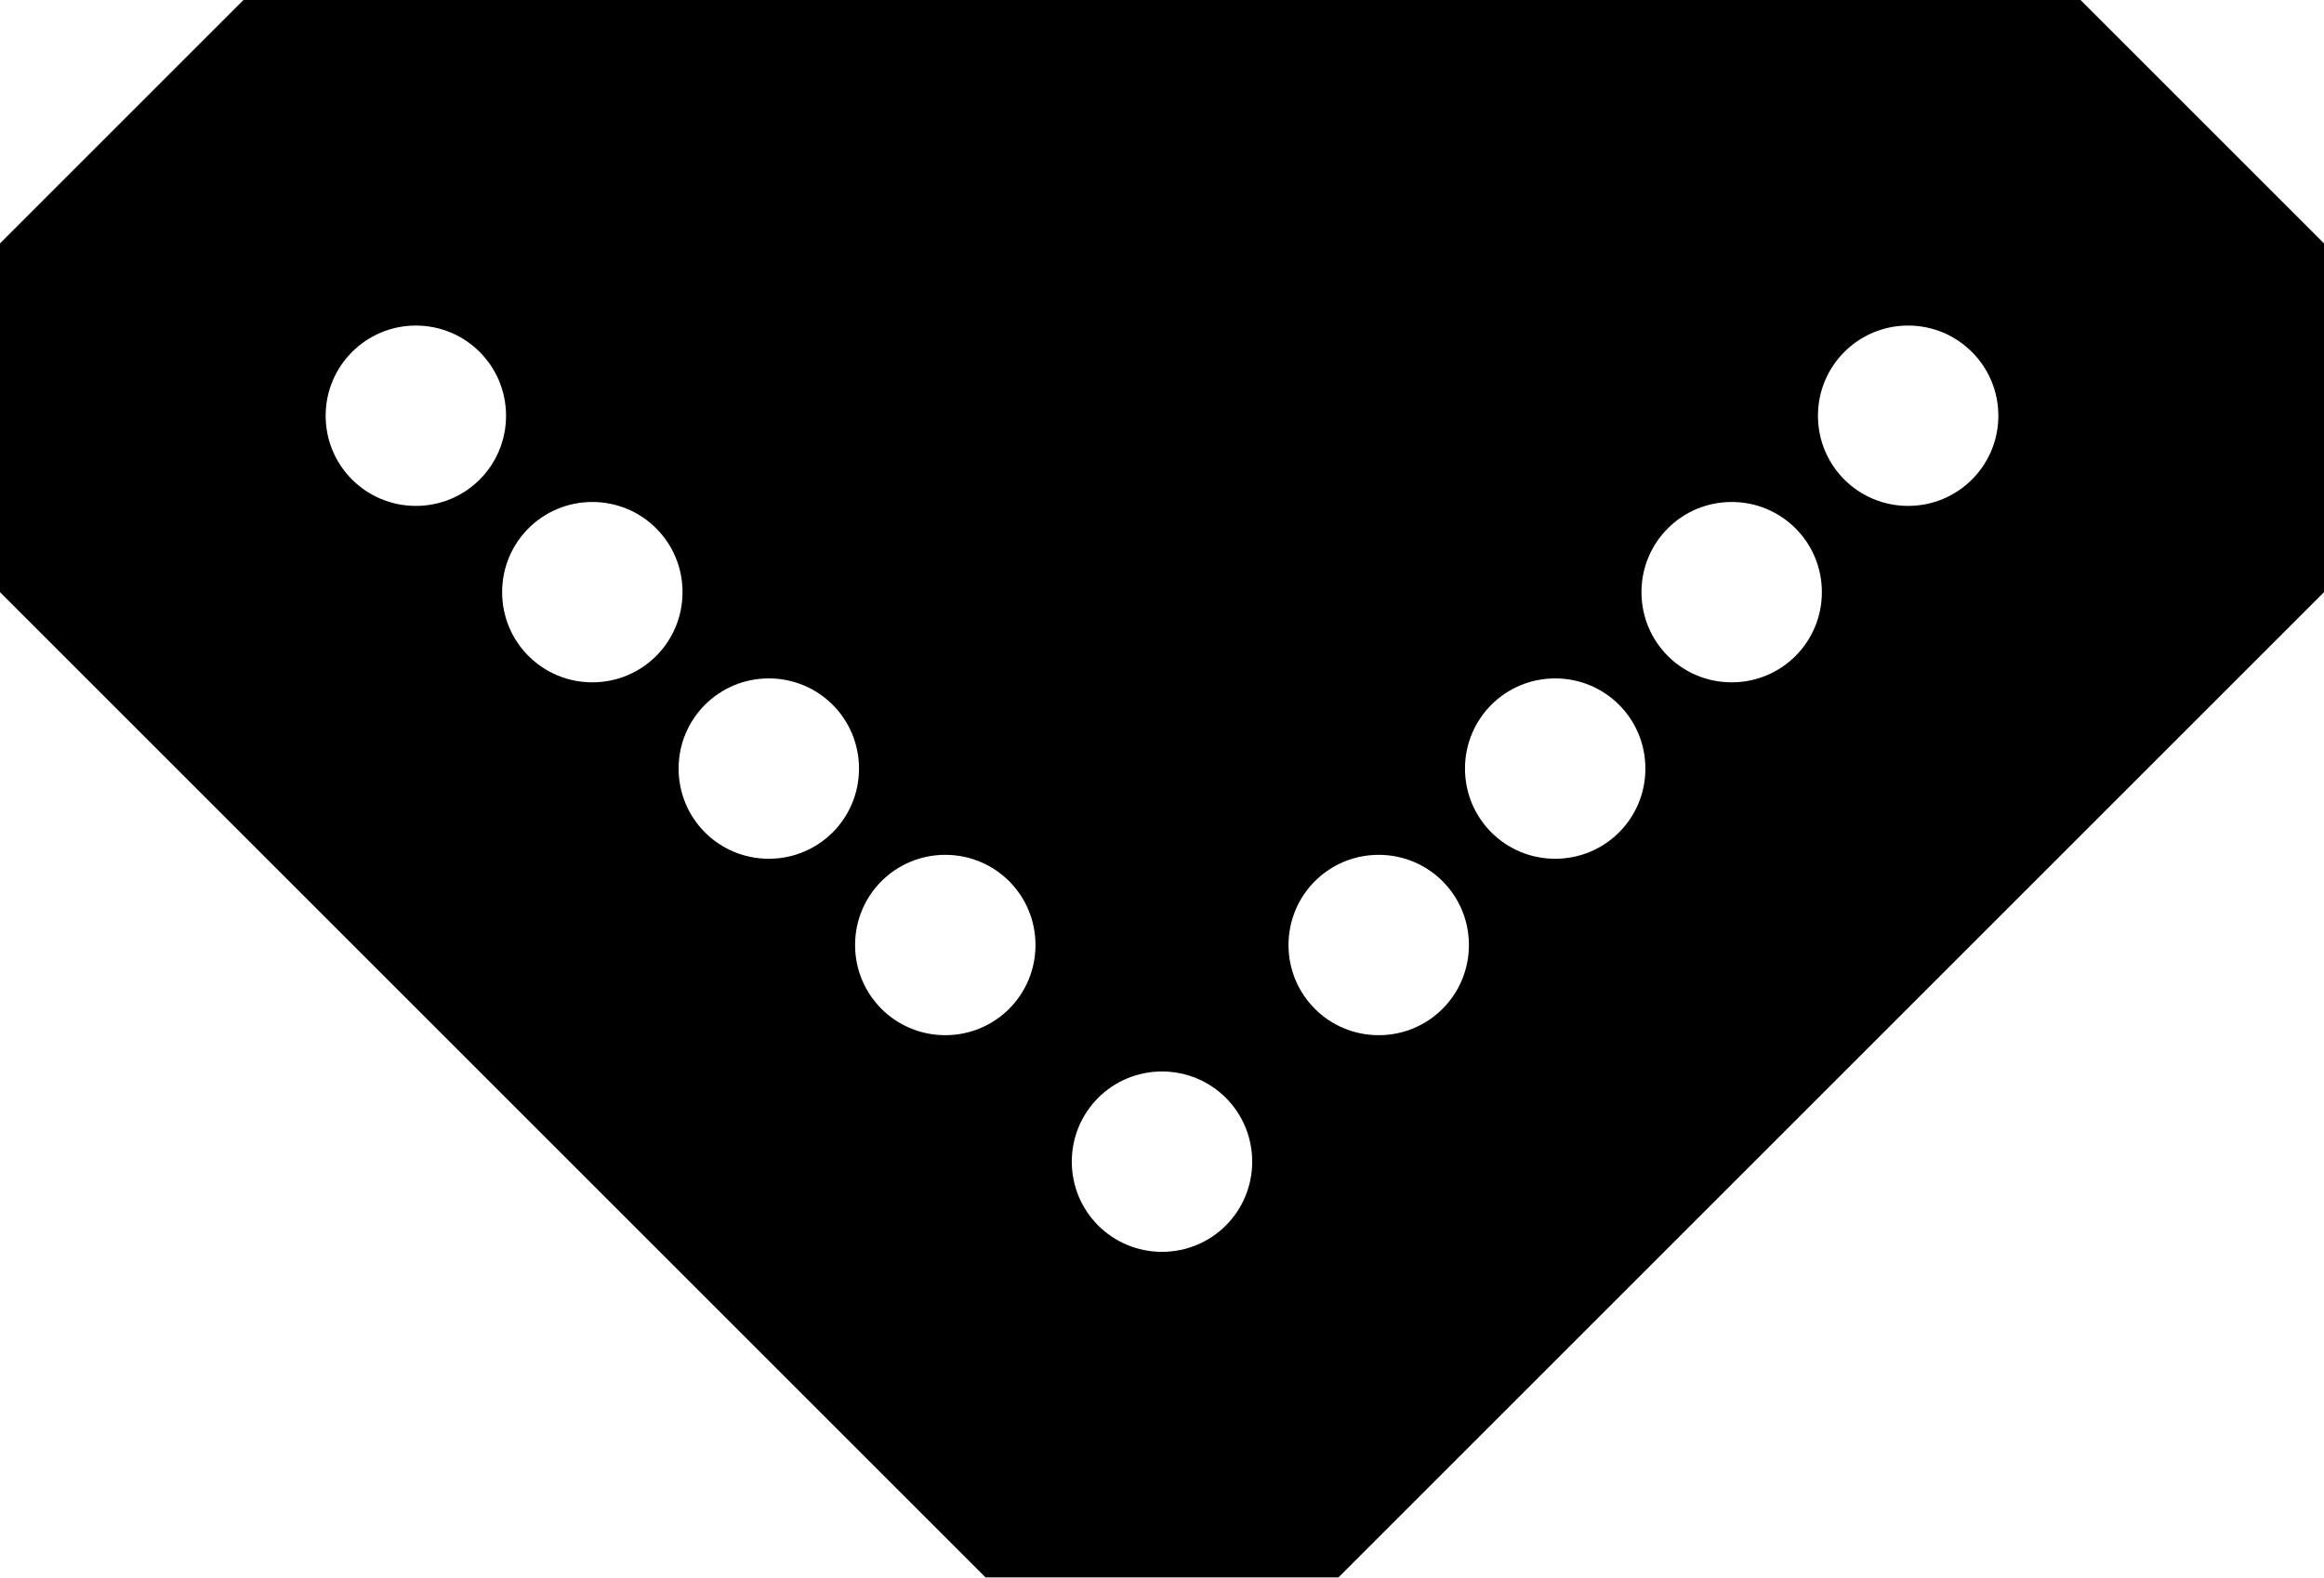
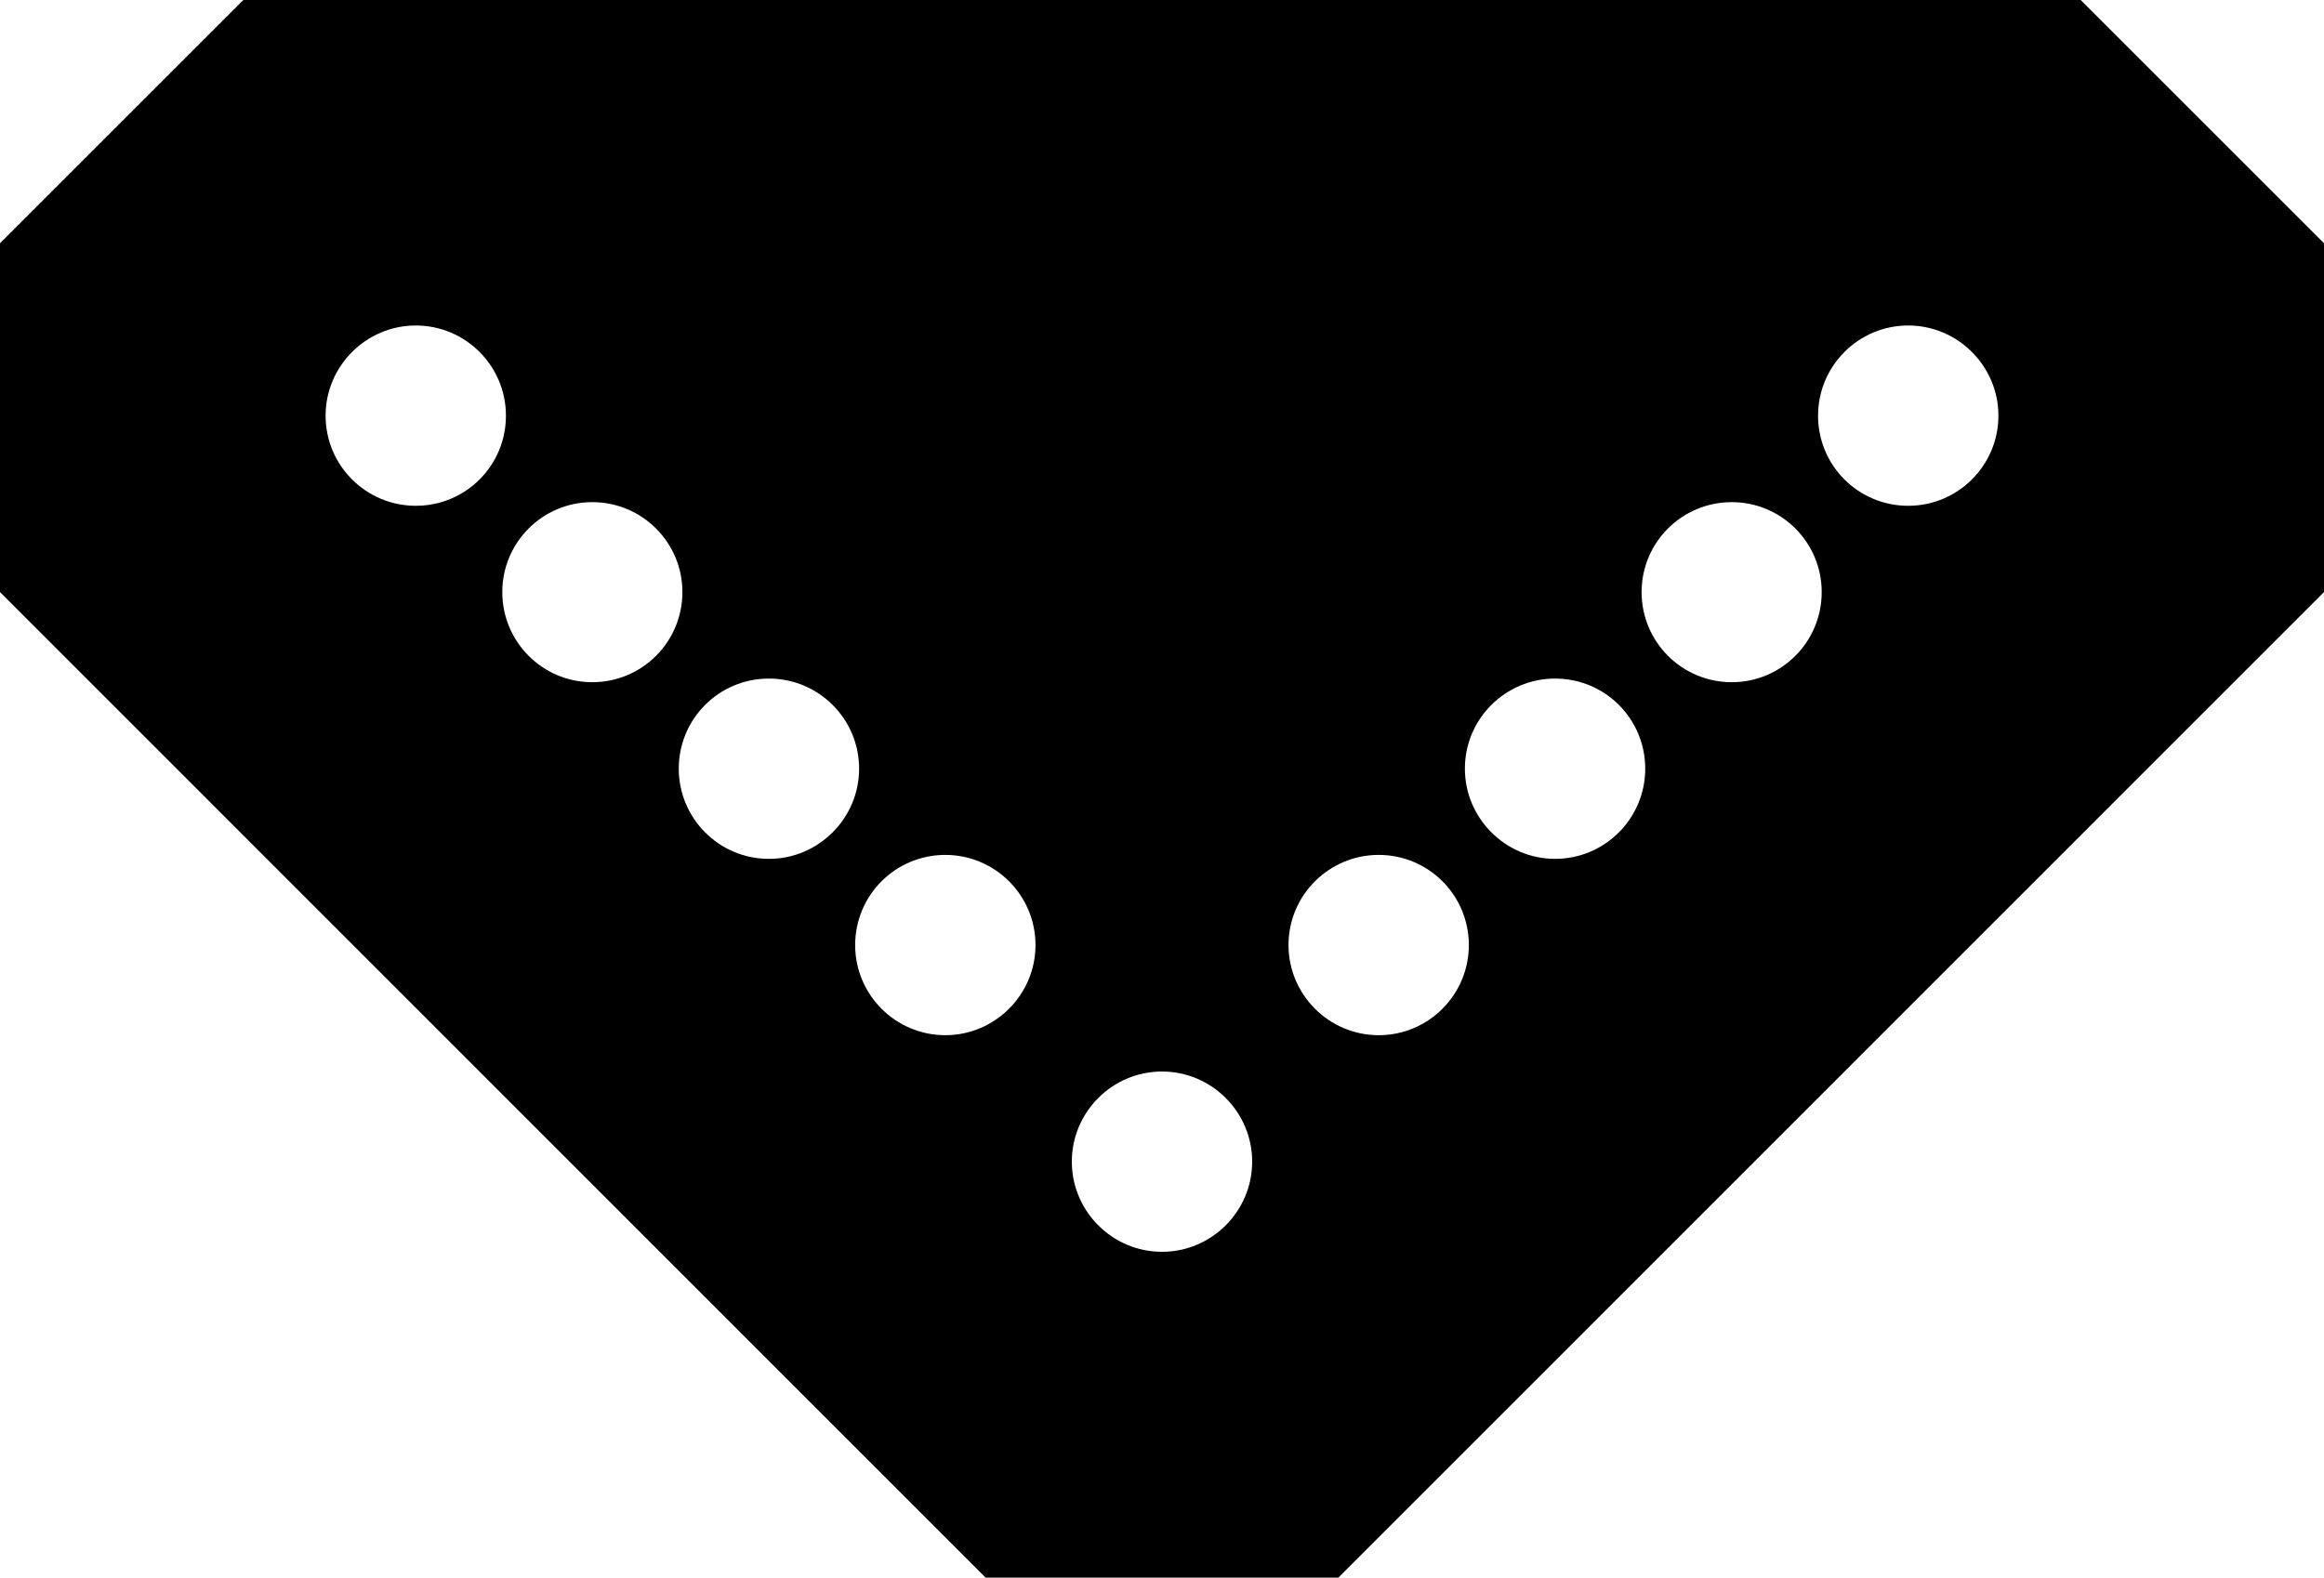
- <svg xmlns="http://www.w3.org/2000/svg" width="16" height="10.864" viewBox="0 0 16 10.864">
-   <path fill-rule="nonzero" fill="rgb(100%, 100%, 100%)" fill-opacity="1" d="M 9.215 10.863 L 16 4.078 L 16 1.676 L 14.324 0 L 1.676 0 L 0 1.676 L 0 4.078 L 6.785 10.863 Z M 9.215 10.863 " />
-   <path fill-rule="nonzero" fill="rgb(0%, 0%, 0%)" fill-opacity="1" d="M 1.676 0 L 14.324 0 L 16 1.676 L 16 4.078 L 9.215 10.863 L 6.785 10.863 L 0 4.078 L 0 1.676 Z M 5.887 6.508 C 5.887 6.852 6.164 7.129 6.508 7.129 C 6.852 7.129 7.129 6.852 7.129 6.508 C 7.129 6.164 6.852 5.887 6.508 5.887 C 6.164 5.887 5.887 6.164 5.887 6.508 Z M 7.379 8 C 7.379 8.344 7.656 8.621 8 8.621 C 8.344 8.621 8.621 8.344 8.621 8 C 8.621 7.656 8.344 7.379 8 7.379 C 7.656 7.379 7.379 7.656 7.379 8 Z M 10.086 5.293 C 10.086 5.637 10.363 5.914 10.707 5.914 C 11.051 5.914 11.328 5.637 11.328 5.293 C 11.328 4.949 11.051 4.672 10.707 4.672 C 10.363 4.672 10.086 4.949 10.086 5.293 Z M 11.301 4.078 C 11.301 4.422 11.578 4.699 11.922 4.699 C 12.266 4.699 12.543 4.422 12.543 4.078 C 12.543 3.734 12.266 3.457 11.922 3.457 C 11.578 3.457 11.301 3.734 11.301 4.078 Z M 3.457 4.078 C 3.457 4.422 3.734 4.699 4.078 4.699 C 4.422 4.699 4.699 4.422 4.699 4.078 C 4.699 3.734 4.422 3.457 4.078 3.457 C 3.734 3.457 3.457 3.734 3.457 4.078 Z M 12.516 2.863 C 12.516 3.207 12.793 3.484 13.137 3.484 C 13.48 3.484 13.758 3.207 13.758 2.863 C 13.758 2.52 13.48 2.242 13.137 2.242 C 12.793 2.242 12.516 2.52 12.516 2.863 Z M 4.672 5.293 C 4.672 5.637 4.949 5.914 5.293 5.914 C 5.637 5.914 5.914 5.637 5.914 5.293 C 5.914 4.949 5.637 4.672 5.293 4.672 C 4.949 4.672 4.672 4.949 4.672 5.293 Z M 8.871 6.508 C 8.871 6.852 9.148 7.129 9.492 7.129 C 9.836 7.129 10.113 6.852 10.113 6.508 C 10.113 6.164 9.836 5.887 9.492 5.887 C 9.148 5.887 8.871 6.164 8.871 6.508 Z M 2.242 2.863 C 2.242 3.207 2.52 3.484 2.863 3.484 C 3.207 3.484 3.484 3.207 3.484 2.863 C 3.484 2.52 3.207 2.242 2.863 2.242 C 2.52 2.242 2.242 2.52 2.242 2.863 Z M 2.242 2.863 " />
+ <svg xmlns="http://www.w3.org/2000/svg" width="30" height="20.37" viewBox="0 0 30 20.37">
+   <path fill-rule="nonzero" fill="rgb(100%, 100%, 100%)" fill-opacity="1" d="M 17.277 20.371 L 30 7.645 L 30 3.141 L 26.859 0 L 3.141 0 L 0 3.141 L 0 7.645 L 12.723 20.371 Z M 17.277 20.371 " />
+   <path fill-rule="nonzero" fill="rgb(0%, 0%, 0%)" fill-opacity="1" d="M 3.141 0 L 26.859 0 L 30 3.141 L 30 7.645 L 17.277 20.371 L 12.723 20.371 L 0 7.645 L 0 3.141 Z M 11.039 12.203 C 11.039 12.844 11.559 13.367 12.203 13.367 C 12.844 13.367 13.367 12.844 13.367 12.203 C 13.367 11.559 12.844 11.039 12.203 11.039 C 11.559 11.039 11.039 11.559 11.039 12.203 Z M 13.836 15 C 13.836 15.641 14.359 16.164 15 16.164 C 15.641 16.164 16.164 15.641 16.164 15 C 16.164 14.359 15.641 13.836 15 13.836 C 14.359 13.836 13.836 14.359 13.836 15 Z M 18.91 9.926 C 18.91 10.566 19.434 11.09 20.074 11.09 C 20.719 11.09 21.238 10.566 21.238 9.926 C 21.238 9.281 20.719 8.762 20.074 8.762 C 19.434 8.762 18.91 9.281 18.91 9.926 Z M 21.191 7.645 C 21.191 8.289 21.711 8.809 22.355 8.809 C 22.996 8.809 23.516 8.289 23.516 7.645 C 23.516 7.004 22.996 6.484 22.355 6.484 C 21.711 6.484 21.191 7.004 21.191 7.645 Z M 6.484 7.645 C 6.484 8.289 7.004 8.809 7.645 8.809 C 8.289 8.809 8.809 8.289 8.809 7.645 C 8.809 7.004 8.289 6.484 7.645 6.484 C 7.004 6.484 6.484 7.004 6.484 7.645 Z M 23.469 5.367 C 23.469 6.012 23.988 6.531 24.633 6.531 C 25.273 6.531 25.797 6.012 25.797 5.367 C 25.797 4.727 25.273 4.203 24.633 4.203 C 23.988 4.203 23.469 4.727 23.469 5.367 Z M 8.762 9.926 C 8.762 10.566 9.281 11.09 9.926 11.09 C 10.566 11.09 11.09 10.566 11.09 9.926 C 11.09 9.281 10.566 8.762 9.926 8.762 C 9.281 8.762 8.762 9.281 8.762 9.926 Z M 16.633 12.203 C 16.633 12.844 17.156 13.367 17.797 13.367 C 18.441 13.367 18.961 12.844 18.961 12.203 C 18.961 11.559 18.441 11.039 17.797 11.039 C 17.156 11.039 16.633 11.559 16.633 12.203 Z M 4.203 5.367 C 4.203 6.012 4.727 6.531 5.367 6.531 C 6.012 6.531 6.531 6.012 6.531 5.367 C 6.531 4.727 6.012 4.203 5.367 4.203 C 4.727 4.203 4.203 4.727 4.203 5.367 Z M 4.203 5.367 " />
</svg>
